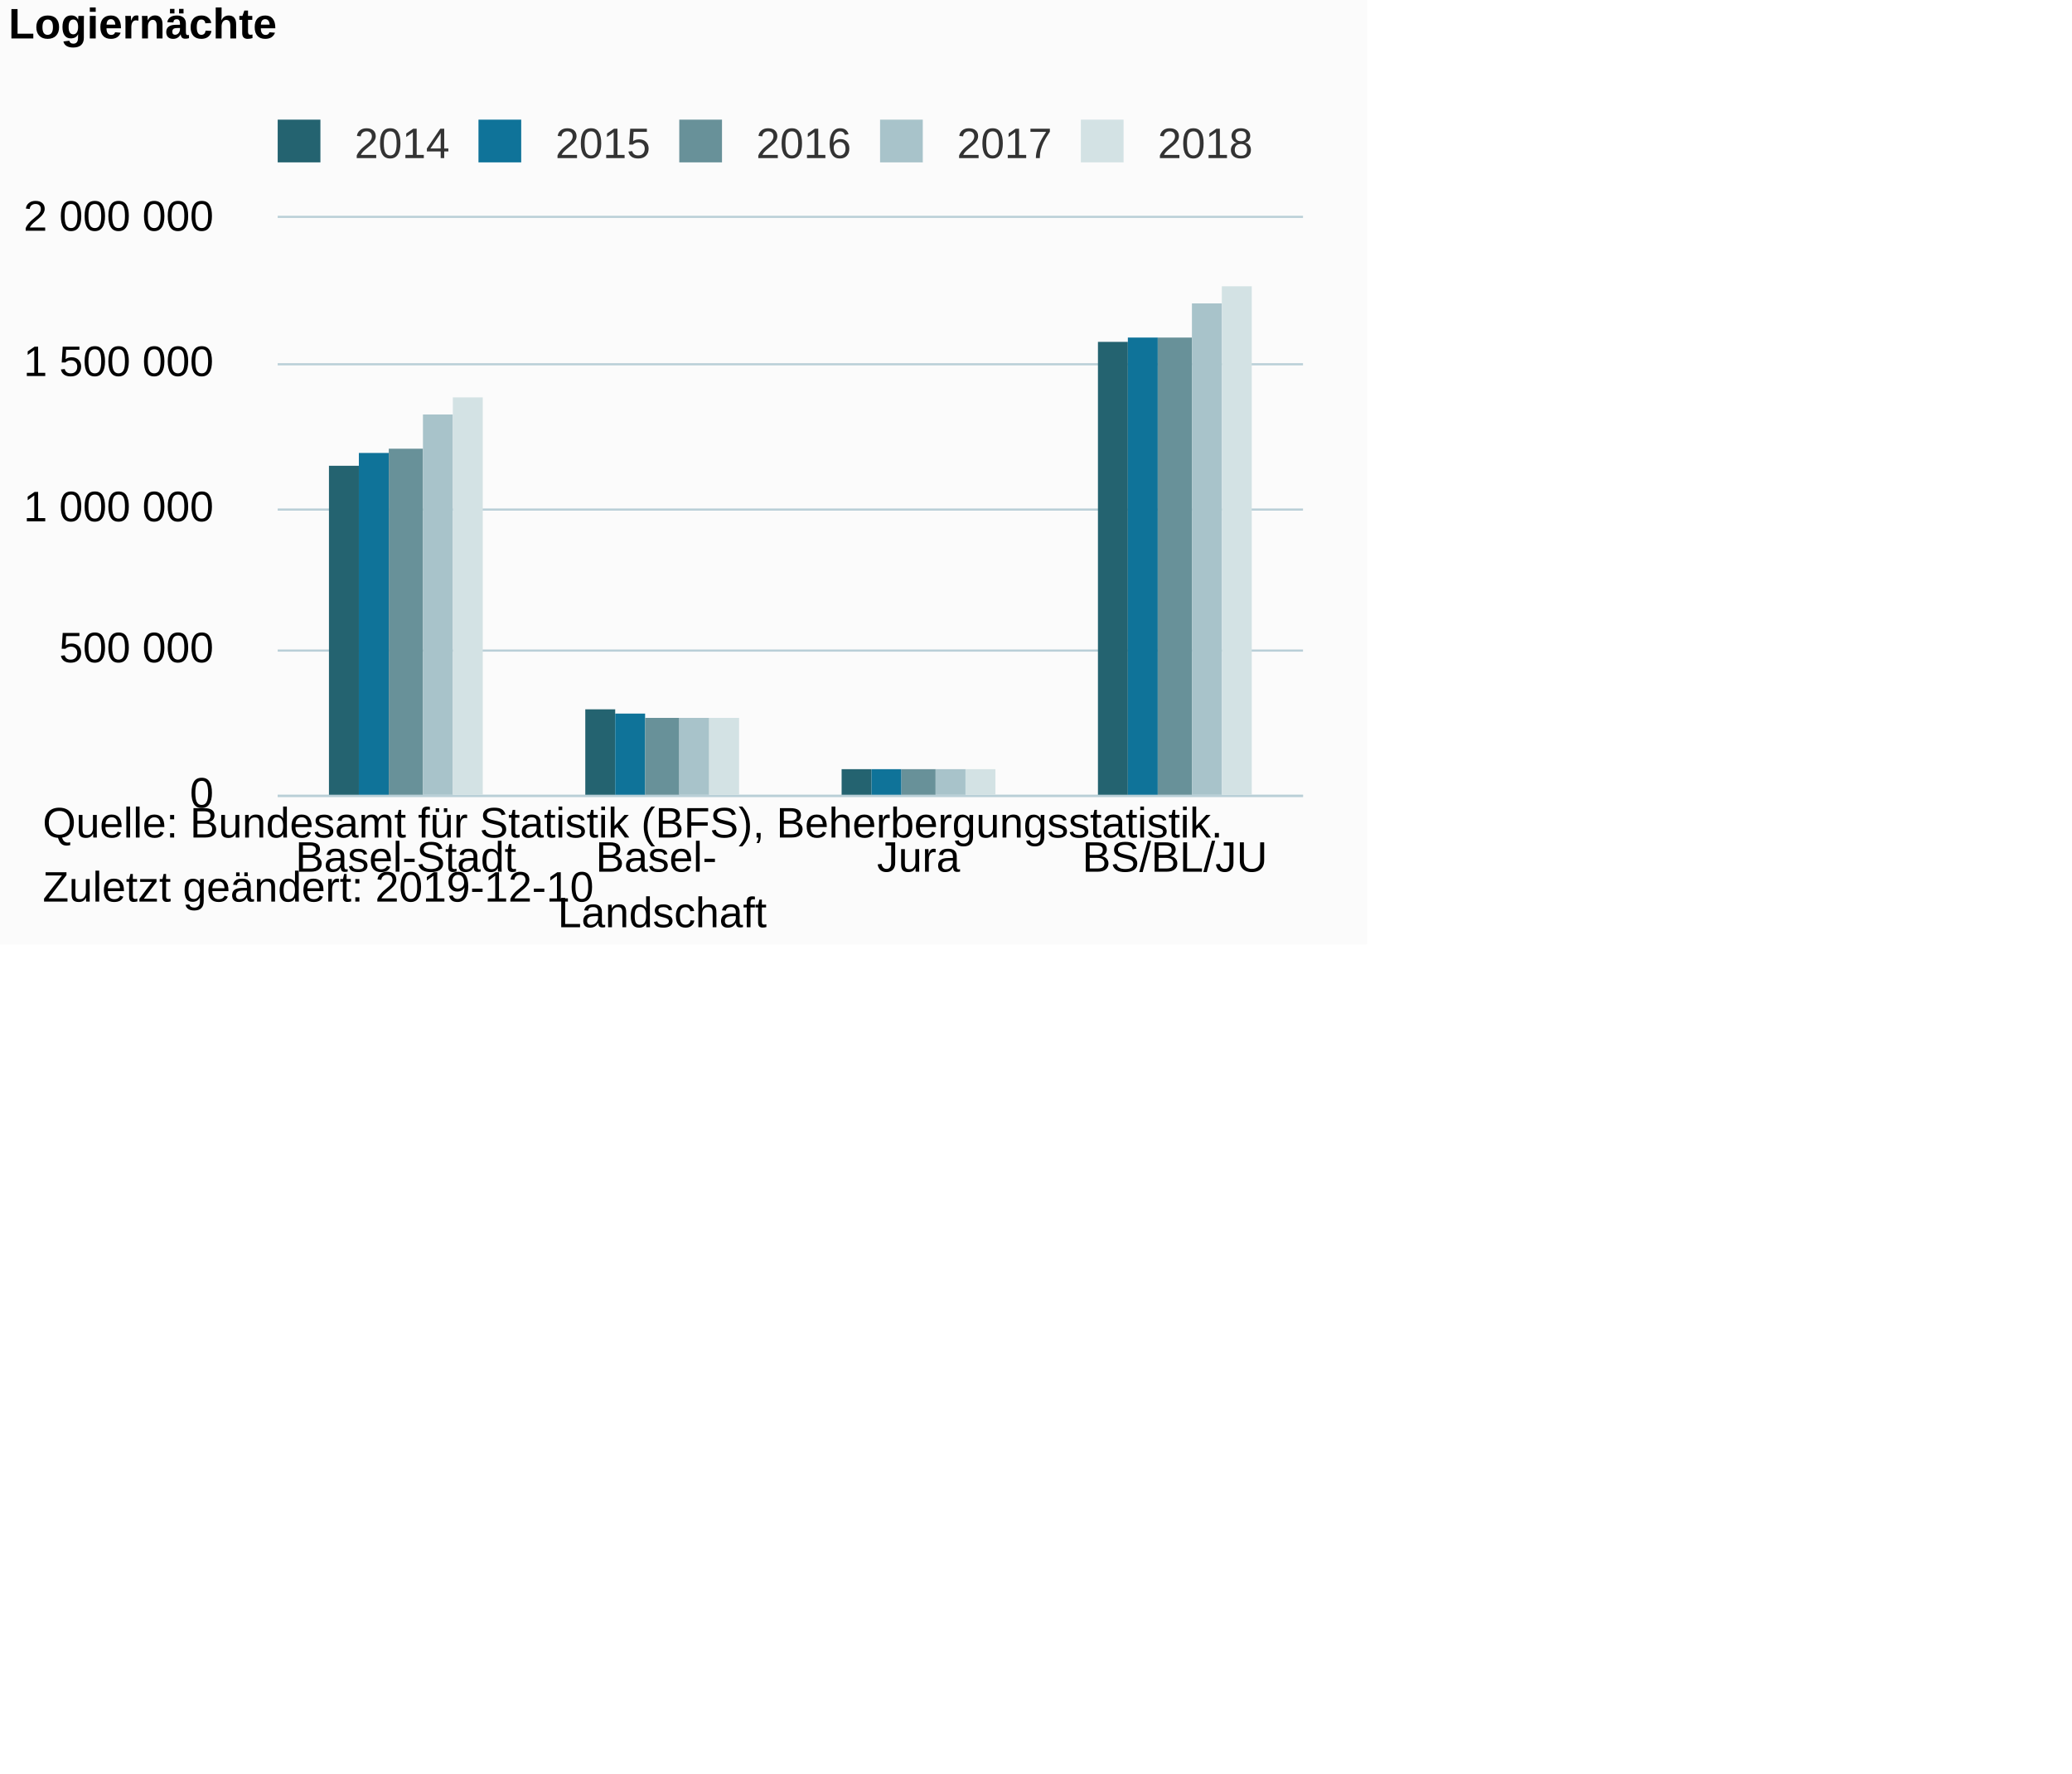
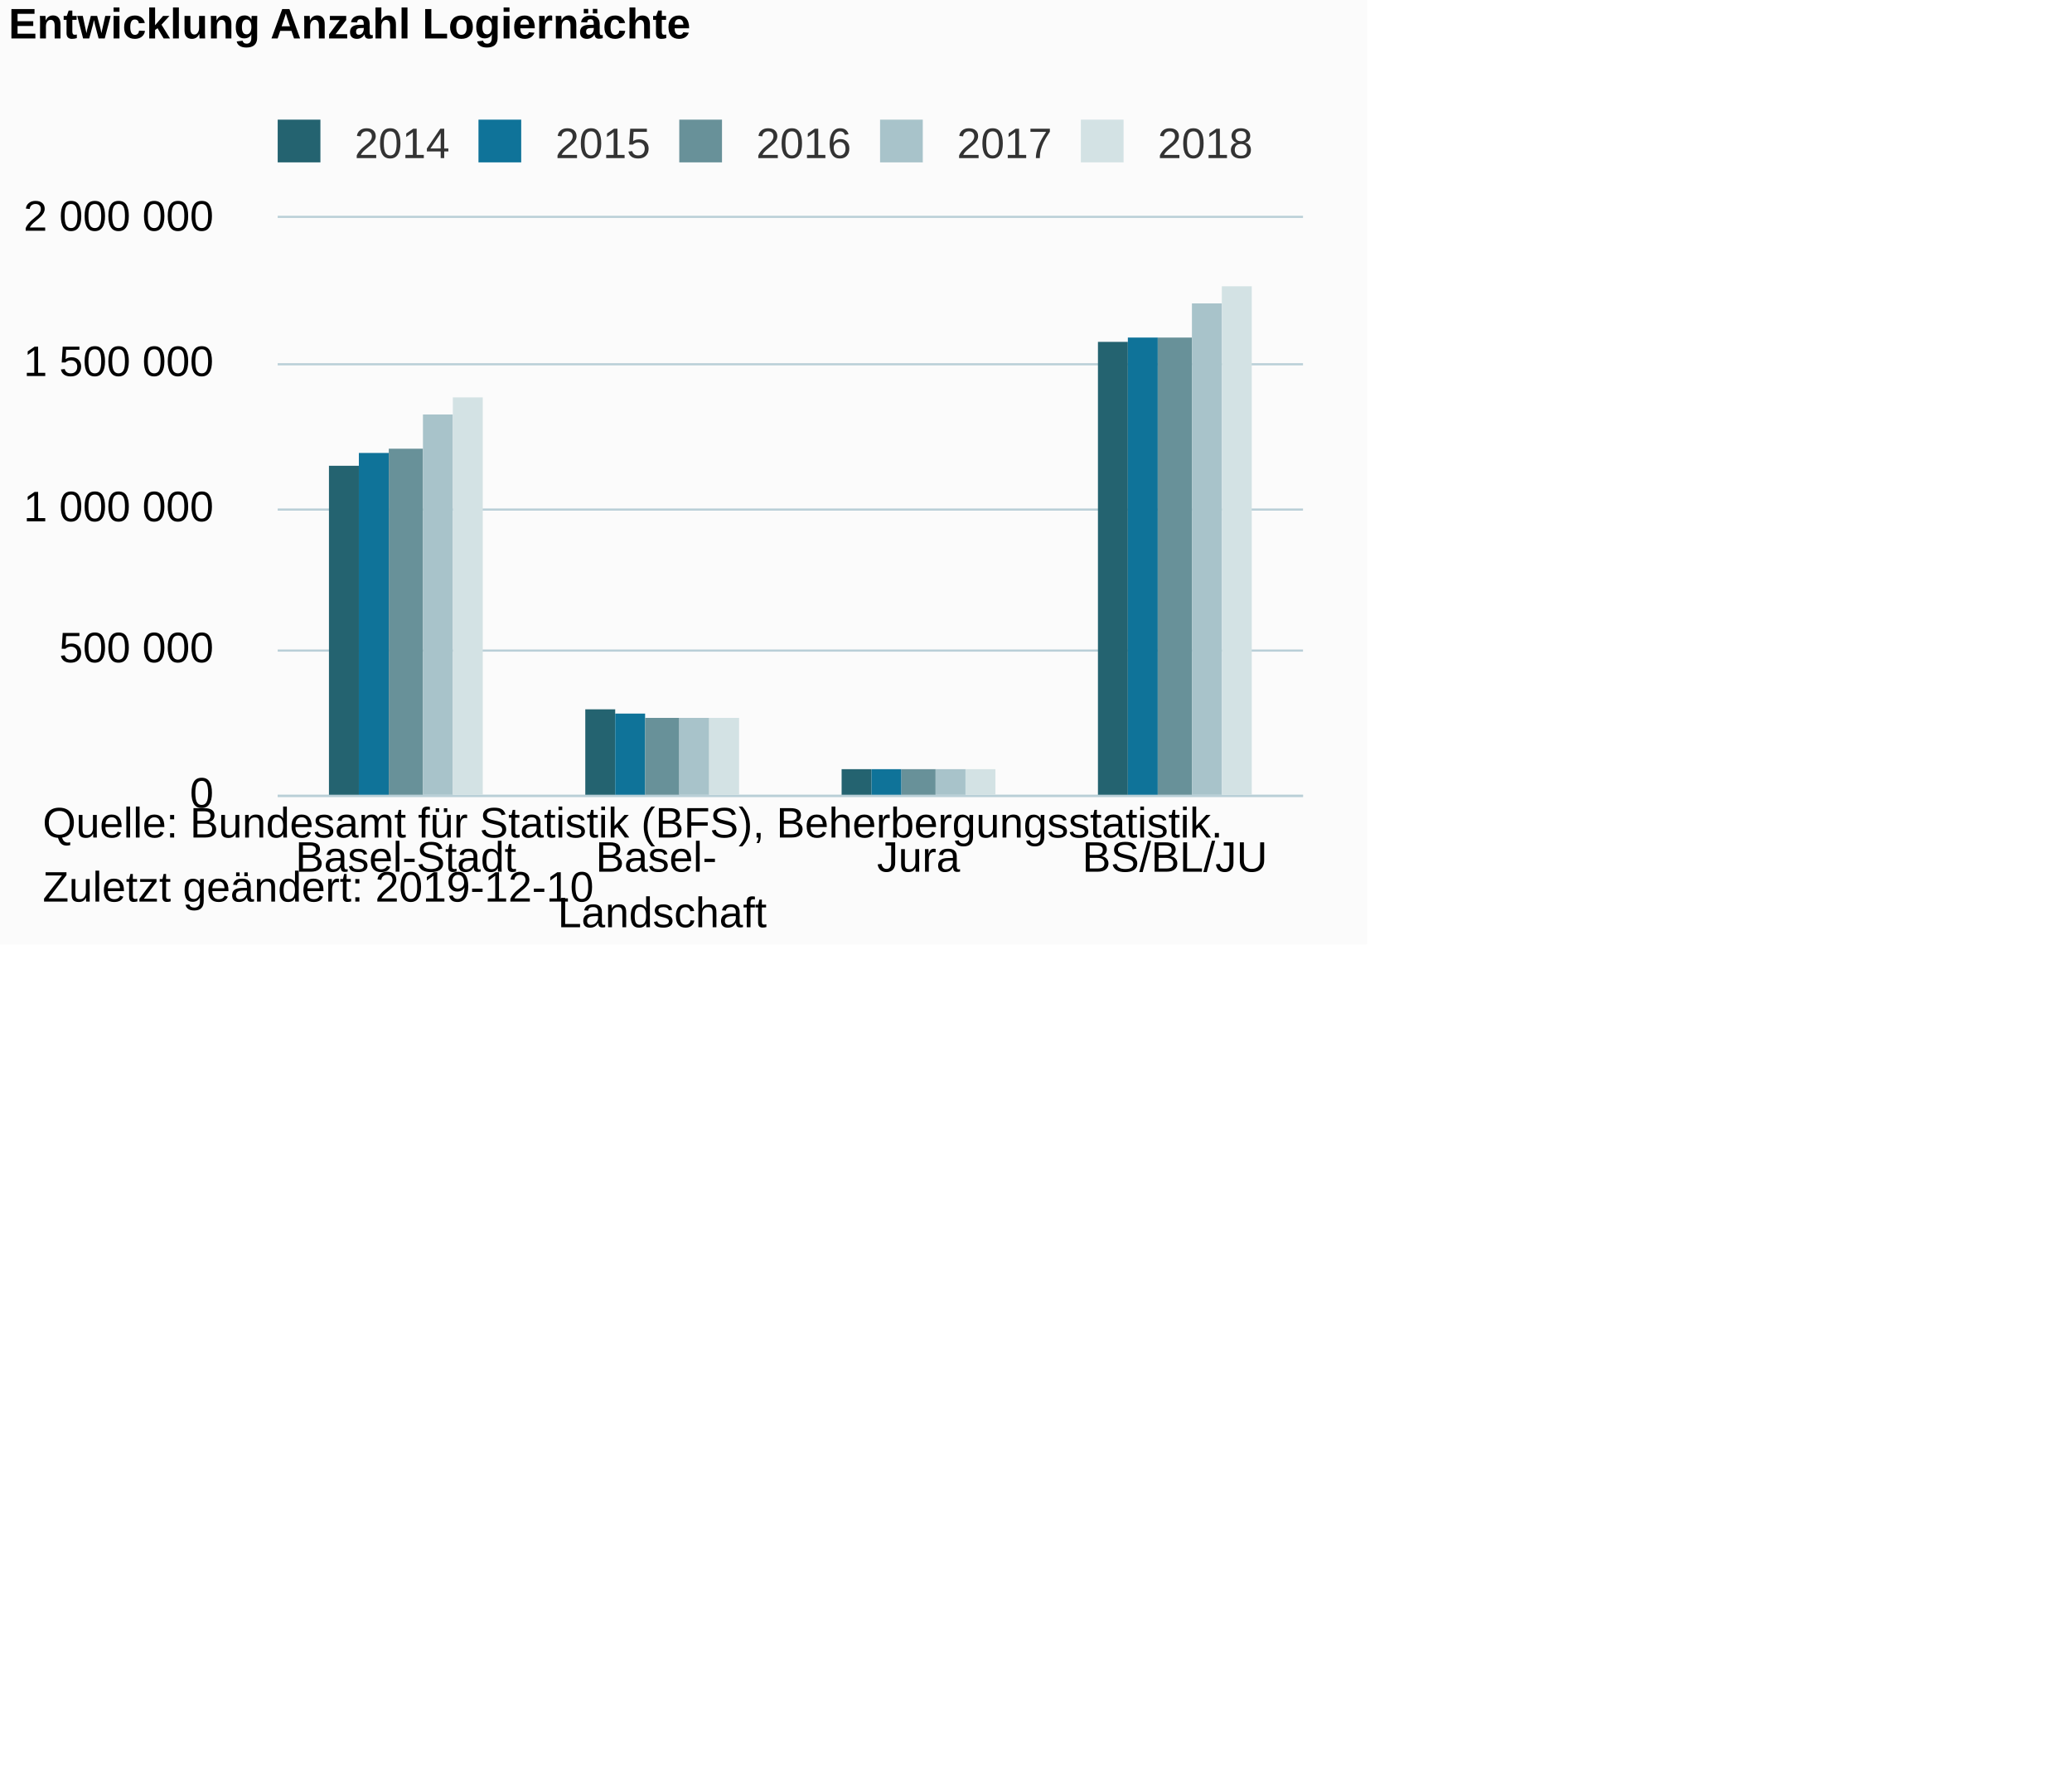
<svg xmlns="http://www.w3.org/2000/svg" version="1.1" class="highcharts-root" style="font-family:Arial;font-size:10px;color:#000000;fill:#000000;" viewBox="0 0 485 415">
  <defs>
-     <clipPath id="highcharts-560rg74-6">
+     <clipPath id="highcharts-ngr97e9-6">
      <rect x="0" y="0" width="240" height="135" fill="none" />
    </clipPath>
-     <clipPath id="highcharts-560rg74-7">
+     <clipPath id="highcharts-ngr97e9-7">
      <rect x="0" y="0" width="240" height="135" fill="none" />
    </clipPath>
  </defs>
  <rect fill="#fbfbfb" class="highcharts-background" x="0" y="0" width="320" height="221" rx="0" ry="0" />
  <rect fill="none" class="highcharts-plot-background" x="65" y="51" width="240" height="135" />
  <g class="highcharts-pane-group" data-z-index="0" />
  <g class="highcharts-grid highcharts-xaxis-grid " data-z-index="1">
    <path fill="none" data-z-index="1" class="highcharts-grid-line" d="M 124.5 51 L 124.5 186" opacity="1" />
    <path fill="none" data-z-index="1" class="highcharts-grid-line" d="M 184.5 51 L 184.5 186" opacity="1" />
    <path fill="none" data-z-index="1" class="highcharts-grid-line" d="M 244.5 51 L 244.5 186" opacity="1" />
    <path fill="none" data-z-index="1" class="highcharts-grid-line" d="M 304.5 51 L 304.5 186" opacity="1" />
    <path fill="none" data-z-index="1" class="highcharts-grid-line" d="M 64.5 51 L 64.5 186" opacity="1" />
  </g>
  <g class="highcharts-grid highcharts-yaxis-grid " data-z-index="1">
    <path fill="none" stroke="#B9CFD7" stroke-width="0.5" data-z-index="1" class="highcharts-grid-line" d="M 65 186.25 L 305 186.25" opacity="1" />
    <path fill="none" stroke="#B9CFD7" stroke-width="0.5" data-z-index="1" class="highcharts-grid-line" d="M 65 152.25 L 305 152.25" opacity="1" />
    <path fill="none" stroke="#B9CFD7" stroke-width="0.5" data-z-index="1" class="highcharts-grid-line" d="M 65 119.25 L 305 119.25" opacity="1" />
    <path fill="none" stroke="#B9CFD7" stroke-width="0.5" data-z-index="1" class="highcharts-grid-line" d="M 65 85.25 L 305 85.25" opacity="1" />
    <path fill="none" stroke="#B9CFD7" stroke-width="0.5" data-z-index="1" class="highcharts-grid-line" d="M 65 50.75 L 305 50.75" opacity="1" />
  </g>
  <rect fill="none" class="highcharts-plot-border" data-z-index="1" x="65" y="51" width="240" height="135" />
  <g class="highcharts-axis highcharts-xaxis " data-z-index="2">
    <path fill="none" class="highcharts-axis-line" stroke="#B9CFD7" stroke-width="0.5" data-z-index="7" d="M 65 186.25 L 305 186.25" />
  </g>
  <g class="highcharts-axis highcharts-yaxis " data-z-index="2">
    <path fill="none" class="highcharts-axis-line" data-z-index="7" d="M 65 51 L 65 186" />
  </g>
  <g class="highcharts-series-group" data-z-index="3">
-     <g data-z-index="0.1" class="highcharts-series highcharts-series-0 highcharts-column-series " transform="translate(65,51) scale(1 1)" clip-path="url(#highcharts-560rg74-7)">
+     <g data-z-index="0.1" class="highcharts-series highcharts-series-0 highcharts-column-series " transform="translate(65,51) scale(1 1)" clip-path="url(#highcharts-ngr97e9-7)">
      <rect x="12" y="58" width="7" height="78" fill="#246370" class="highcharts-point" />
      <rect x="72" y="115" width="7" height="21" fill="#246370" class="highcharts-point" />
      <rect x="132" y="129" width="7" height="7" fill="#246370" class="highcharts-point" />
      <rect x="192" y="29" width="7" height="107" fill="#246370" class="highcharts-point" />
    </g>
    <g data-z-index="0.1" class="highcharts-markers highcharts-series-0 highcharts-column-series " transform="translate(65,51) scale(1 1)" clip-path="none" />
-     <g data-z-index="0.1" class="highcharts-series highcharts-series-1 highcharts-column-series " transform="translate(65,51) scale(1 1)" clip-path="url(#highcharts-560rg74-7)">
+     <g data-z-index="0.1" class="highcharts-series highcharts-series-1 highcharts-column-series " transform="translate(65,51) scale(1 1)" clip-path="url(#highcharts-ngr97e9-7)">
      <rect x="19" y="55" width="7" height="81" fill="#0F7399" class="highcharts-point" />
      <rect x="79" y="116" width="7" height="20" fill="#0F7399" class="highcharts-point" />
      <rect x="139" y="129" width="7" height="7" fill="#0F7399" class="highcharts-point" />
      <rect x="199" y="28" width="7" height="108" fill="#0F7399" class="highcharts-point" />
    </g>
    <g data-z-index="0.1" class="highcharts-markers highcharts-series-1 highcharts-column-series " transform="translate(65,51) scale(1 1)" clip-path="none" />
-     <g data-z-index="0.1" class="highcharts-series highcharts-series-2 highcharts-column-series " transform="translate(65,51) scale(1 1)" clip-path="url(#highcharts-560rg74-7)">
+     <g data-z-index="0.1" class="highcharts-series highcharts-series-2 highcharts-column-series " transform="translate(65,51) scale(1 1)" clip-path="url(#highcharts-ngr97e9-7)">
      <rect x="26" y="54" width="8" height="82" fill="#689199" class="highcharts-point" />
      <rect x="86" y="117" width="8" height="19" fill="#689199" class="highcharts-point" />
      <rect x="146" y="129" width="8" height="7" fill="#689199" class="highcharts-point" />
      <rect x="206" y="28" width="8" height="108" fill="#689199" class="highcharts-point" />
    </g>
    <g data-z-index="0.1" class="highcharts-markers highcharts-series-2 highcharts-column-series " transform="translate(65,51) scale(1 1)" clip-path="none" />
-     <g data-z-index="0.1" class="highcharts-series highcharts-series-3 highcharts-column-series " transform="translate(65,51) scale(1 1)" clip-path="url(#highcharts-560rg74-7)">
+     <g data-z-index="0.1" class="highcharts-series highcharts-series-3 highcharts-column-series " transform="translate(65,51) scale(1 1)" clip-path="url(#highcharts-ngr97e9-7)">
      <rect x="34" y="46" width="7" height="90" fill="#A8C3CA" class="highcharts-point" />
      <rect x="94" y="117" width="7" height="19" fill="#A8C3CA" class="highcharts-point" />
      <rect x="154" y="129" width="7" height="7" fill="#A8C3CA" class="highcharts-point" />
      <rect x="214" y="20" width="7" height="116" fill="#A8C3CA" class="highcharts-point" />
    </g>
    <g data-z-index="0.1" class="highcharts-markers highcharts-series-3 highcharts-column-series " transform="translate(65,51) scale(1 1)" clip-path="none" />
-     <g data-z-index="0.1" class="highcharts-series highcharts-series-4 highcharts-column-series " transform="translate(65,51) scale(1 1)" clip-path="url(#highcharts-560rg74-7)">
+     <g data-z-index="0.1" class="highcharts-series highcharts-series-4 highcharts-column-series " transform="translate(65,51) scale(1 1)" clip-path="url(#highcharts-ngr97e9-7)">
      <rect x="41" y="42" width="7" height="94" fill="#D3E2E4" class="highcharts-point" />
      <rect x="101" y="117" width="7" height="19" fill="#D3E2E4" class="highcharts-point" />
      <rect x="161" y="129" width="7" height="7" fill="#D3E2E4" class="highcharts-point" />
      <rect x="221" y="16" width="7" height="120" fill="#D3E2E4" class="highcharts-point" />
    </g>
    <g data-z-index="0.1" class="highcharts-markers highcharts-series-4 highcharts-column-series " transform="translate(65,51) scale(1 1)" clip-path="none" />
  </g>
  <text x="2" text-anchor="start" class="highcharts-title" data-z-index="4" style="color:#000000;font-size:10px;font-weight:bold;fill:#000000;" y="9">
-     <tspan>Logiernächte</tspan>
+     <tspan>Entwicklung Anzahl Logiernächte</tspan>
  </text>
  <text x="2" text-anchor="start" class="highcharts-subtitle" data-z-index="4" style="color:#000000;font-size:10px;font-weight:normal;font-family:Arial;fill:#000000;" y="26" />
  <g class="highcharts-legend" data-z-index="7" transform="translate(62,29)">
    <rect fill="none" class="highcharts-legend-box" rx="0" ry="0" x="0" y="0" width="233" height="10" visibility="visible" />
    <g data-z-index="1">
      <g>
        <g class="highcharts-legend-item highcharts-column-series highcharts-color-undefined highcharts-series-0" data-z-index="1" transform="translate(0,-5)">
          <text x="21" style="color:#333333;font-size:10px;font-weight:normal;cursor:pointer;fill:#333333;" text-anchor="start" data-z-index="2" y="13">
            <tspan>2014</tspan>
          </text>
          <rect x="3" y="4" width="10" height="10" fill="#246370" class="highcharts-point" data-z-index="3" />
        </g>
        <g class="highcharts-legend-item highcharts-column-series highcharts-color-undefined highcharts-series-1" data-z-index="1" transform="translate(47,-5)">
          <text x="21" y="13" style="color:#333333;font-size:10px;font-weight:normal;cursor:pointer;fill:#333333;" text-anchor="start" data-z-index="2">
            <tspan>2015</tspan>
          </text>
          <rect x="3" y="4" width="10" height="10" fill="#0F7399" class="highcharts-point" data-z-index="3" />
        </g>
        <g class="highcharts-legend-item highcharts-column-series highcharts-color-undefined highcharts-series-2" data-z-index="1" transform="translate(94,-5)">
          <text x="21" y="13" style="color:#333333;font-size:10px;font-weight:normal;cursor:pointer;fill:#333333;" text-anchor="start" data-z-index="2">
            <tspan>2016</tspan>
          </text>
          <rect x="3" y="4" width="10" height="10" fill="#689199" class="highcharts-point" data-z-index="3" />
        </g>
        <g class="highcharts-legend-item highcharts-column-series highcharts-color-undefined highcharts-series-3" data-z-index="1" transform="translate(141,-5)">
          <text x="21" y="13" style="color:#333333;font-size:10px;font-weight:normal;cursor:pointer;fill:#333333;" text-anchor="start" data-z-index="2">
            <tspan>2017</tspan>
          </text>
          <rect x="3" y="4" width="10" height="10" fill="#A8C3CA" class="highcharts-point" data-z-index="3" />
        </g>
        <g class="highcharts-legend-item highcharts-column-series highcharts-color-undefined highcharts-series-4" data-z-index="1" transform="translate(188,-5)">
          <text x="21" y="13" style="color:#333333;font-size:10px;font-weight:normal;cursor:pointer;fill:#333333;" text-anchor="start" data-z-index="2">
            <tspan>2018</tspan>
          </text>
          <rect x="3" y="4" width="10" height="10" fill="#D3E2E4" class="highcharts-point" data-z-index="3" />
        </g>
      </g>
    </g>
  </g>
  <g class="highcharts-axis-labels highcharts-xaxis-labels " data-z-index="7">
    <text x="95" style="color:#000000;cursor:default;font-size:10px;fill:#000000;" text-anchor="middle" transform="translate(0,0)" y="204" opacity="1">Basel-Stadt</text>
    <text x="155" style="color:#000000;cursor:default;font-size:10px;fill:#000000;" text-anchor="middle" transform="translate(0,0)" y="204" opacity="1">
      <tspan>Basel-</tspan>
      <tspan dy="13" x="155">Landschaft</tspan>
    </text>
    <text x="215" style="color:#000000;cursor:default;font-size:10px;fill:#000000;" text-anchor="middle" transform="translate(0,0)" y="204" opacity="1">Jura</text>
    <text x="275" style="color:#000000;cursor:default;font-size:10px;fill:#000000;" text-anchor="middle" transform="translate(0,0)" y="204" opacity="1">BS/BL/JU</text>
  </g>
  <g class="highcharts-axis-labels highcharts-yaxis-labels " data-z-index="7">
    <text x="50" style="color:#000000;cursor:default;font-size:10px;fill:#000000;" text-anchor="end" transform="translate(0,0)" y="189" opacity="1">0</text>
    <text x="50" style="color:#000000;cursor:default;font-size:10px;fill:#000000;" text-anchor="end" transform="translate(0,0)" y="155" opacity="1">
      <tspan>500 000</tspan>
    </text>
    <text x="50" style="color:#000000;cursor:default;font-size:10px;fill:#000000;" text-anchor="end" transform="translate(0,0)" y="122" opacity="1">
      <tspan>1 000 000</tspan>
    </text>
    <text x="50" style="color:#000000;cursor:default;font-size:10px;fill:#000000;" text-anchor="end" transform="translate(0,0)" y="88" opacity="1">
      <tspan>1 500 000</tspan>
    </text>
    <text x="50" style="color:#000000;cursor:default;font-size:10px;fill:#000000;" text-anchor="end" transform="translate(0,0)" y="54" opacity="1">
      <tspan>2 000 000</tspan>
    </text>
  </g>
  <text x="10" class="highcharts-credits" text-anchor="start" data-z-index="8" style="cursor:default;color:#000000;font-size:10;fill:#000000;" y="196">
    <tspan>Quelle: Bundesamt für Statistik (BFS), Beherbergungsstatistik.</tspan>
    <tspan x="10" dy="15">Zuletzt geändert: 2019-12-10</tspan>
  </text>
</svg>
